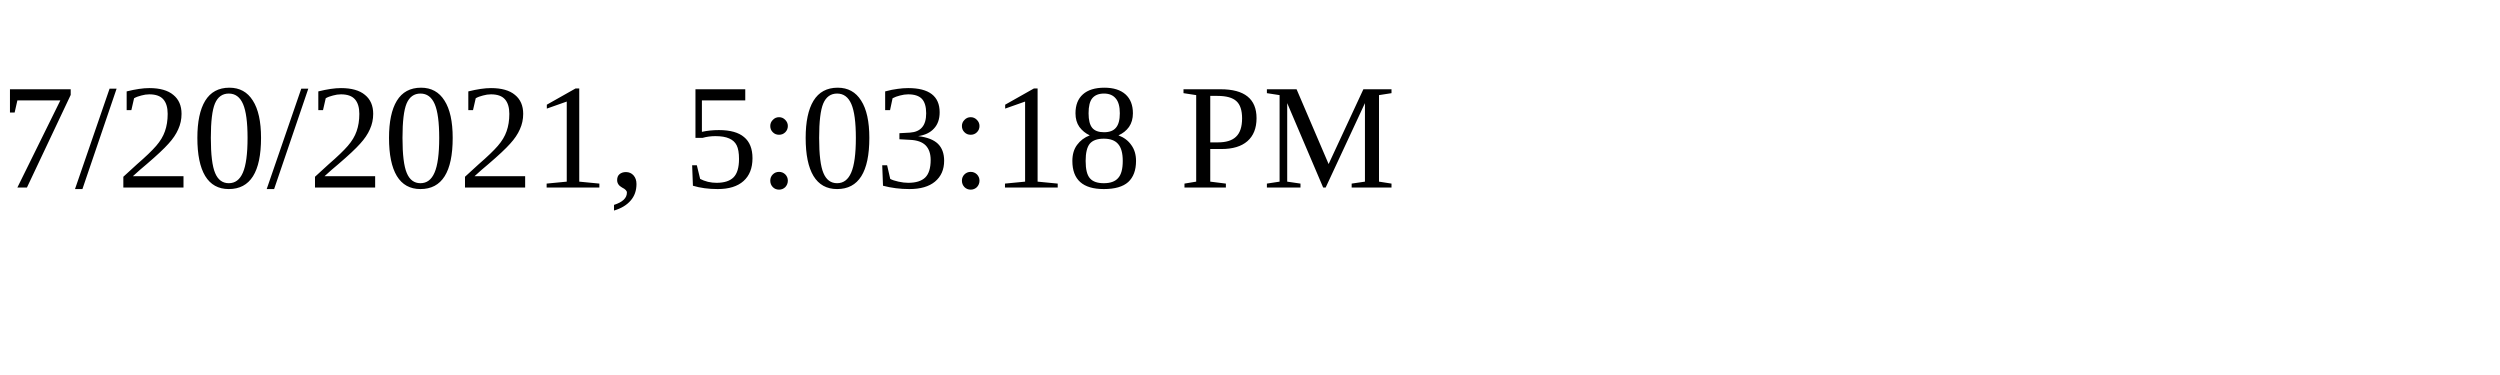
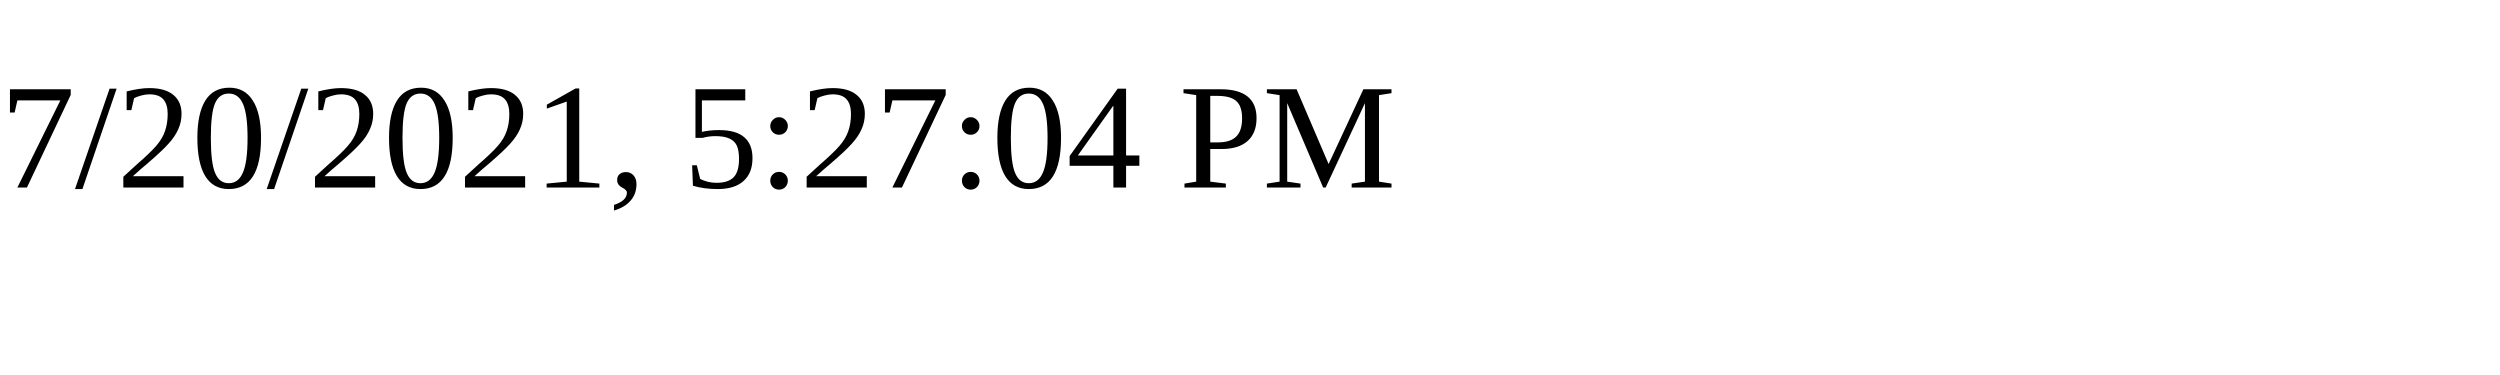
<svg xmlns="http://www.w3.org/2000/svg" height="30" width="200">
-   <text x="0" y="15">7/20/2021, 5:03:18 PM</text>
+   <text x="0" y="15">7/20/2021, 5:27:04 PM</text>
</svg>
